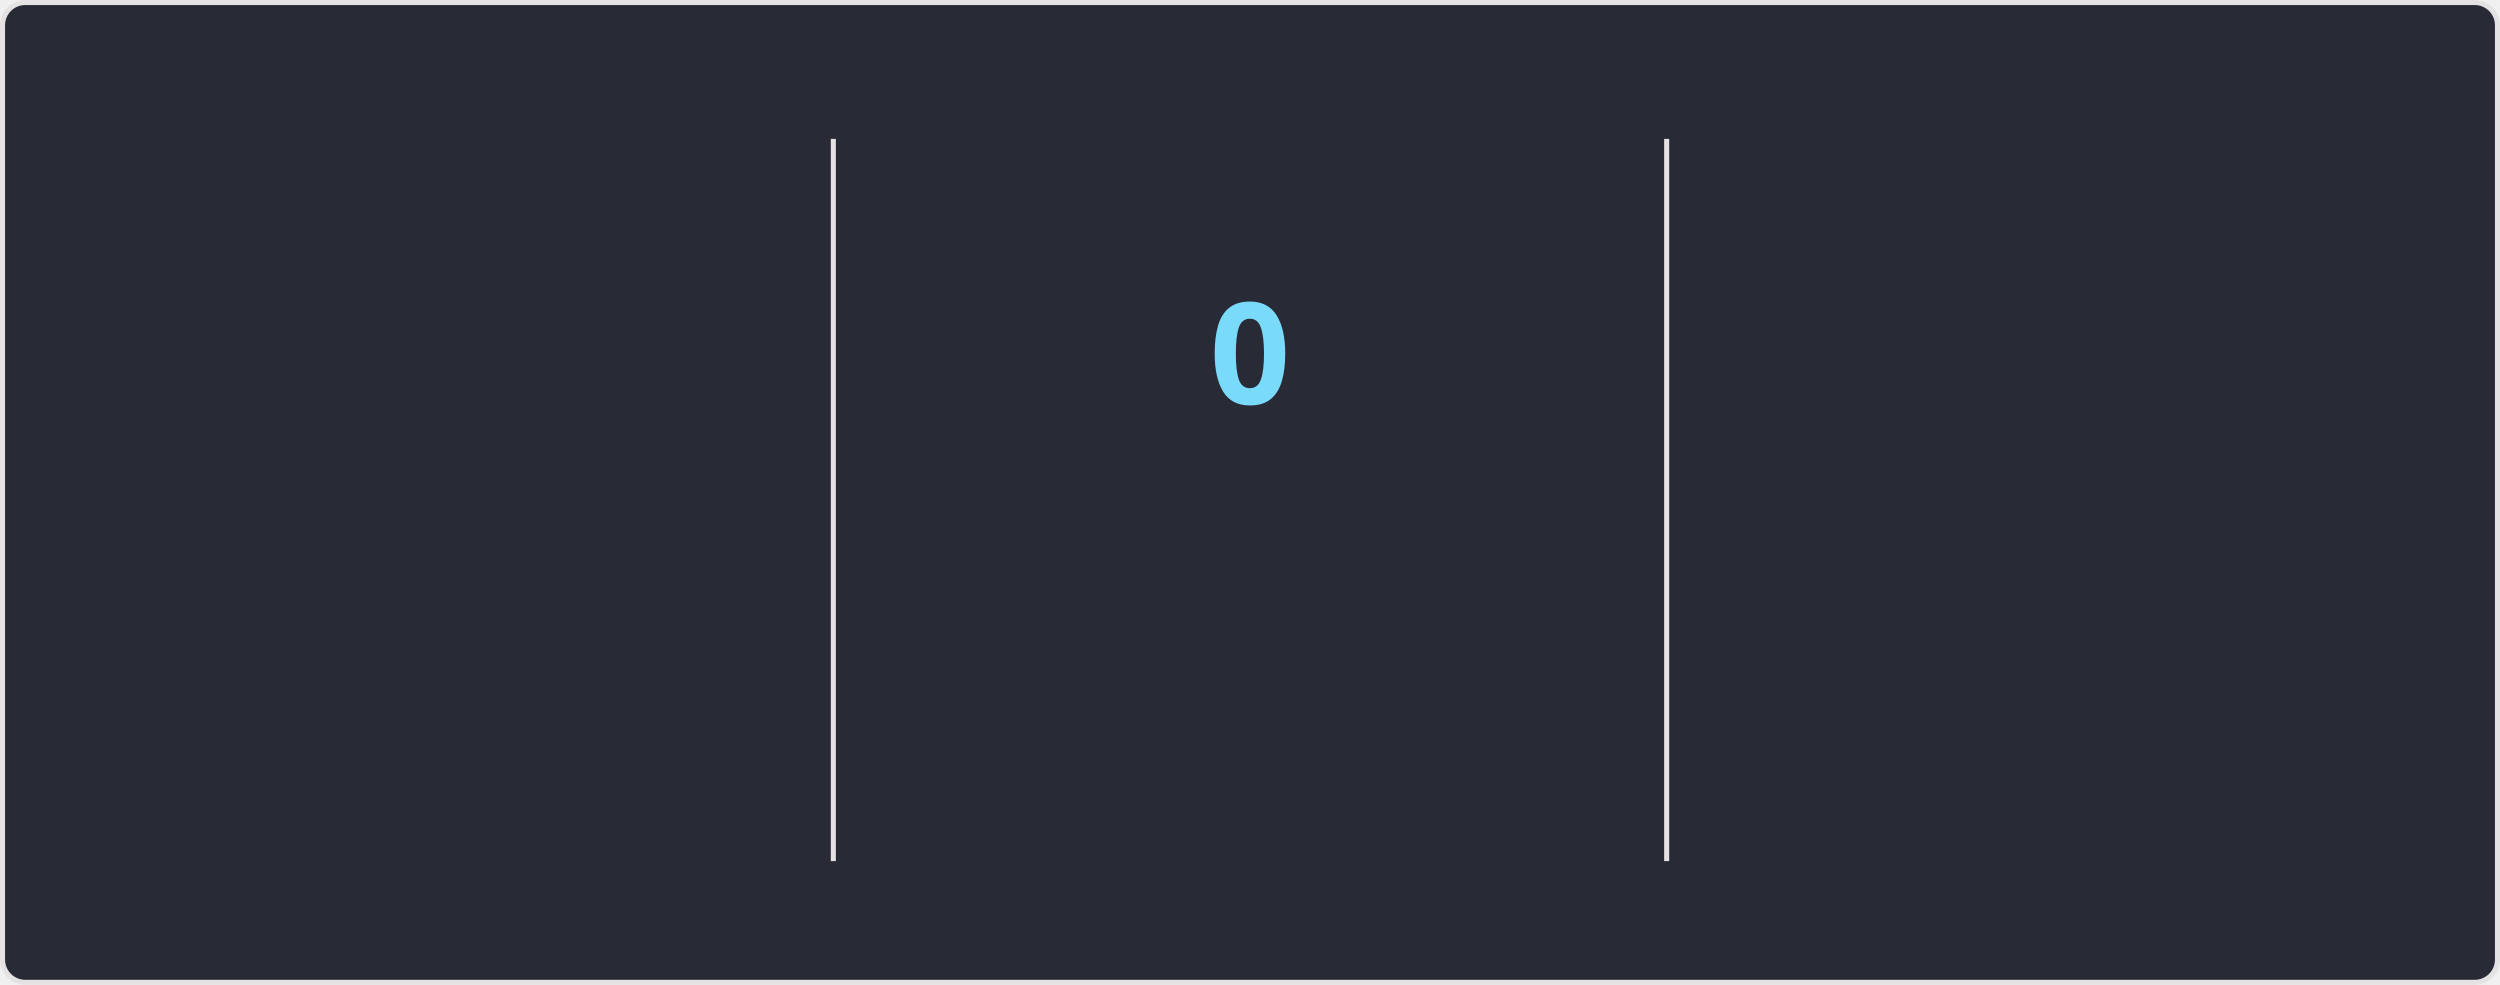
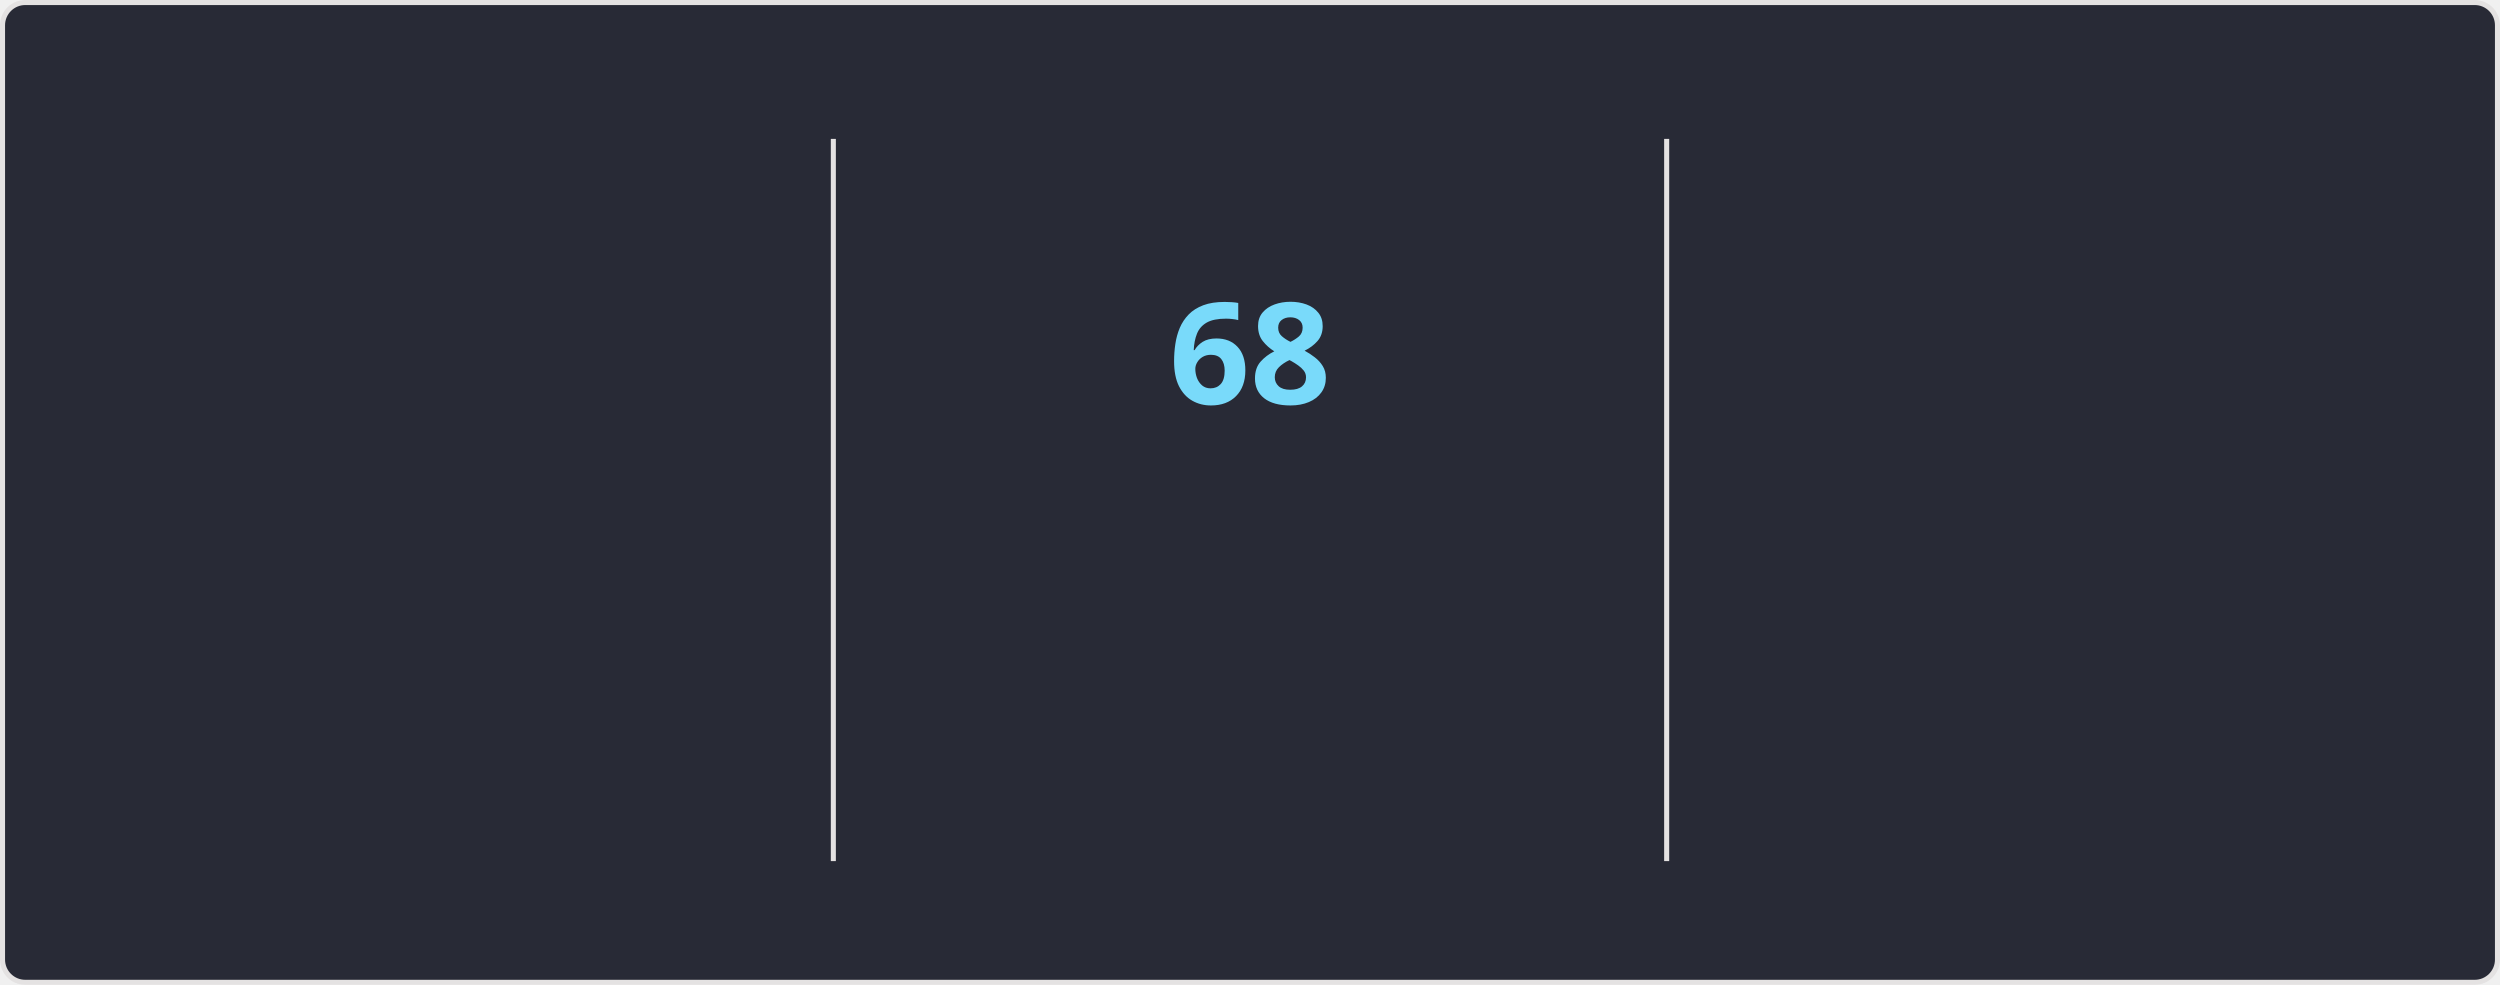
<svg xmlns="http://www.w3.org/2000/svg" style="isolation: isolate" viewBox="0 0 495 195" width="495px" height="195px" direction="ltr">
  <style>
    @keyframes currstreak {
      0% { font-size: 3px; opacity: 0.2; }
      80% { font-size: 34px; opacity: 1; }
      100% { font-size: 28px; opacity: 1; }
    }
    @keyframes fadein {
      0% { opacity: 0; }
      100% { opacity: 1; }
    }
    .big-number {
      font-family: "Segoe UI", Ubuntu, sans-serif;
      font-weight: 700;
      font-size: 28px;
      fill: #ff6e96;
    }
    .label {
      font-family: "Segoe UI", Ubuntu, sans-serif;
      font-weight: 400;
      font-size: 14px;
      fill: #ff6e96;
    }
    .range-text {
      font-family: "Segoe UI", Ubuntu, sans-serif;
      font-weight: 400;
      font-size: 12px;
      fill: #f8f8f2;
    }
    .current-streak-num {
      font-family: "Segoe UI", Ubuntu, sans-serif;
      font-weight: 700;
      font-size: 28px;
      fill: #79dafa;
    }</style>
  <defs>
    <clipPath id="outer_rectangle">
      <rect width="495" height="195" rx="4.5" />
    </clipPath>
    <mask id="mask_out_ring_behind_fire">
      <rect width="495" height="195" fill="white" />
      <ellipse id="mask-ellipse" cx="247.5" cy="32" rx="13" ry="18" fill="black" />
    </mask>
  </defs>
  <g clip-path="url(#outer_rectangle)">
    <g style="isolation: isolate">
      <rect fill="#282a36" rx="4.5" x="0.5" y="0.5" width="494" height="194" stroke="#e4e2e2" />
    </g>
    <g style="isolation: isolate">
      <line x1="165" y1="28" x2="165" y2="170" vector-effect="non-scaling-stroke" stroke-width="1" stroke="#e4e2e2" stroke-linejoin="miter" stroke-linecap="square" stroke-miterlimit="3" />
      <line x1="330" y1="28" x2="330" y2="170" vector-effect="non-scaling-stroke" stroke-width="1" stroke="#e4e2e2" stroke-linejoin="miter" stroke-linecap="square" stroke-miterlimit="3" />
    </g>
    <g style="isolation: isolate">
      <g transform="translate(82.5, 48)">
        <text x="0" y="32" stroke-width="0" text-anchor="middle" class="big-number" style="opacity: 0; animation: fadein 0.5s linear forwards 0.6s">
            5.9K
          </text>
      </g>
      <g transform="translate(82.5, 84)">
        <text x="0" y="32" stroke-width="0" text-anchor="middle" class="label" style="opacity: 0; animation: fadein 0.5s linear forwards 0.7s">
            Total Contributions
          </text>
      </g>
      <g transform="translate(82.5, 114)">
        <text x="0" y="32" stroke-width="0" text-anchor="middle" class="range-text" style="opacity: 0; animation: fadein 0.5s linear forwards 0.8s">
            Sep 14 - Present
          </text>
      </g>
    </g>
    <g style="isolation: isolate">
      <g mask="url(#mask_out_ring_behind_fire)">
        <circle cx="247.5" cy="71" r="40" fill="none" stroke="#ff6e96" stroke-width="5" style="opacity: 0; animation: fadein 0.5s linear forwards 0.4s" />
      </g>
      <g transform="translate(247.5, 19.5)" stroke-opacity="0" style="opacity: 0; animation: fadein 0.5s linear forwards 0.6s">
        <path d="M -12 -0.5 L 15 -0.5 L 15 23.5 L -12 23.5 L -12 -0.5 Z" fill="none" />
        <path d="M 1.5 0.67 C 1.5 0.67 2.24 3.32 2.24 5.47 C 2.24 7.53 0.89 9.2 -1.17 9.2 C -3.23 9.2 -4.79 7.53 -4.79 5.47 L -4.76 5.11 C -6.78 7.51 -8 10.62 -8 13.99 C -8 18.41 -4.42 22 0 22 C 4.42 22 8 18.41 8 13.99 C 8 8.6 5.41 3.79 1.5 0.67 Z M -0.29 19 C -2.07 19 -3.51 17.6 -3.51 15.86 C -3.51 14.24 -2.46 13.1 -0.7 12.74 C 1.07 12.38 2.9 11.53 3.92 10.16 C 4.31 11.45 4.51 12.81 4.51 14.2 C 4.51 16.85 2.36 19 -0.29 19 Z" fill="#ff6e96" stroke-opacity="0" />
      </g>
      <g transform="translate(247.5, 48)">
        <text x="0" y="32" stroke-width="0" text-anchor="middle" class="current-streak-num" style="animation: currstreak 0.6s linear forwards">
-             0
+             68
          </text>
      </g>
      <g transform="translate(247.5, 108)">
        <text x="0" y="32" stroke-width="0" text-anchor="middle" class="label" style="opacity: 0; animation: fadein 0.5s linear forwards 0.9s">
            Current Streak
          </text>
      </g>
      <g transform="translate(247.5, 145)">
        <text x="0" y="21" stroke-width="0" text-anchor="middle" class="range-text" style="opacity: 0; animation: fadein 0.5s linear forwards 0.9s">
-             0 days
+             Jul 12 - Sep 17
          </text>
      </g>
    </g>
    <g style="isolation: isolate">
      <g transform="translate(412.5, 48)">
        <text x="0" y="32" stroke-width="0" text-anchor="middle" class="big-number" style="opacity: 0; animation: fadein 0.5s linear forwards 1.2s">
-             67
+             68
          </text>
      </g>
      <g transform="translate(412.5, 84)">
        <text x="0" y="32" stroke-width="0" text-anchor="middle" class="label" style="opacity: 0; animation: fadein 0.5s linear forwards 1.3s">
            Longest Streak
          </text>
      </g>
      <g transform="translate(412.5, 114)">
        <text x="0" y="32" stroke-width="0" text-anchor="middle" class="range-text" style="opacity: 0; animation: fadein 0.5s linear forwards 1.4s">
-             Jul 12 - Sep 16
+             Jul 12 - Sep 17
          </text>
      </g>
    </g>
  </g>
</svg>
